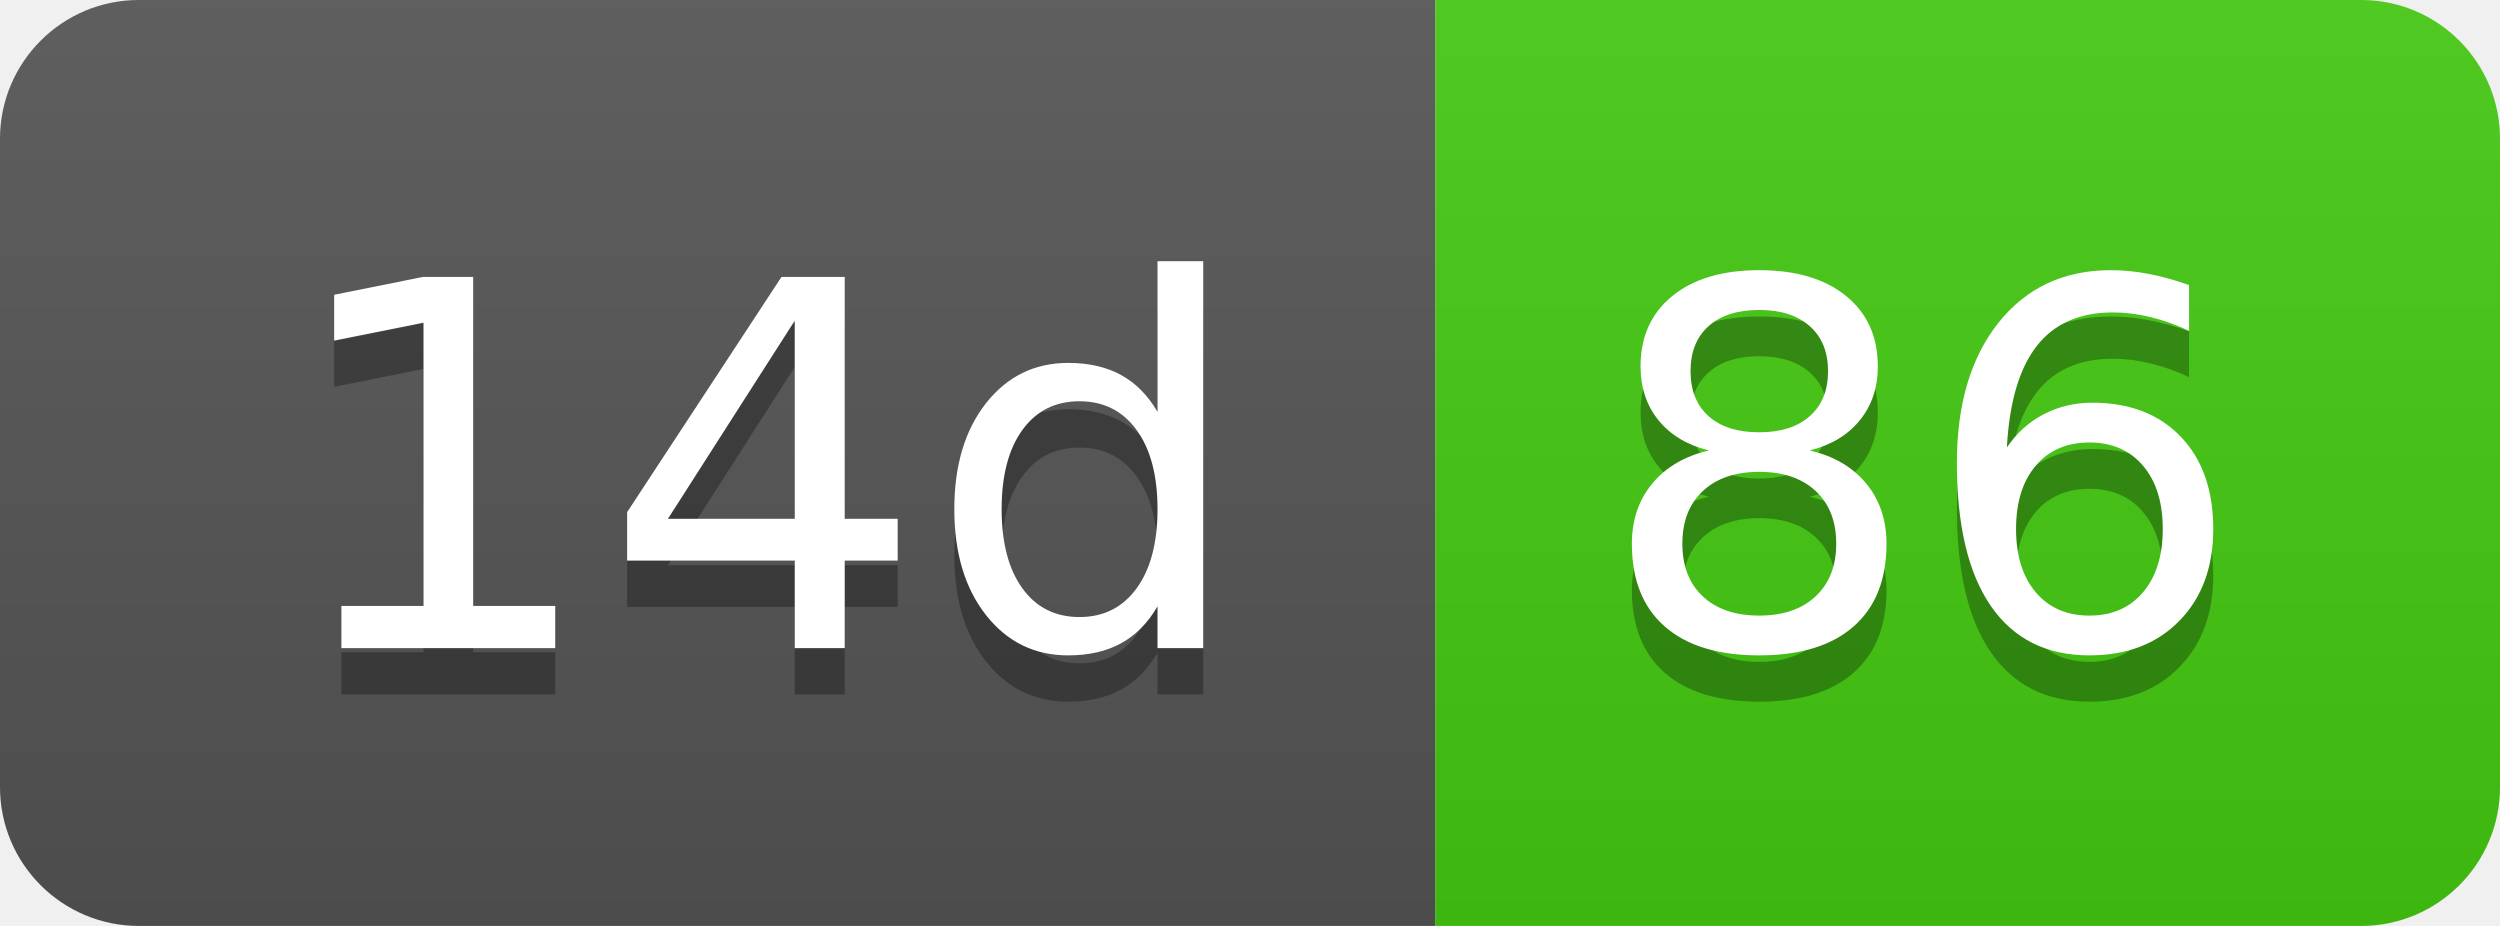
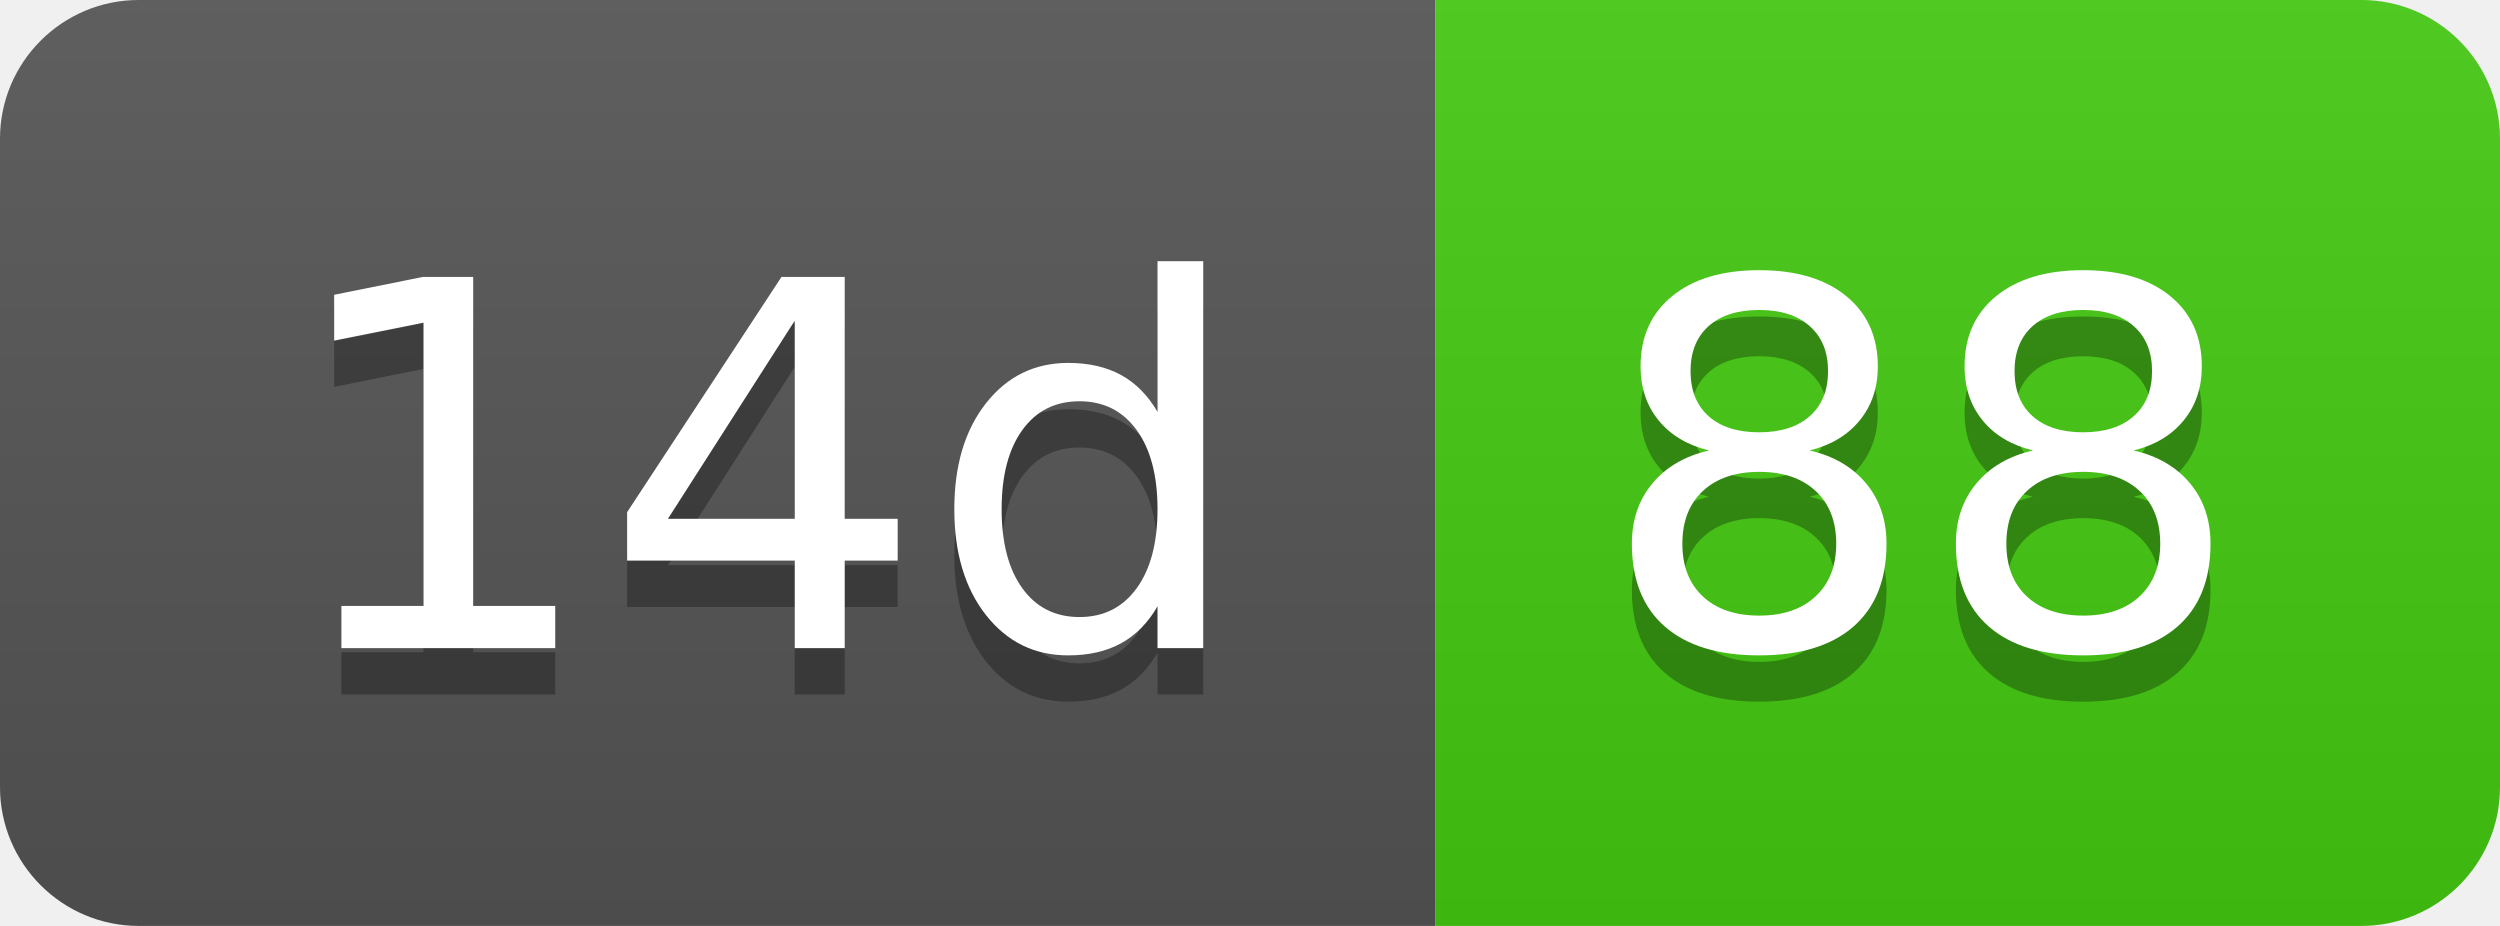
- <svg xmlns="http://www.w3.org/2000/svg" width="54" height="20" role="img" aria-label="14d: 86">
+ <svg xmlns="http://www.w3.org/2000/svg" width="54" height="20" role="img" aria-label="14d: 88">
  <linearGradient id="s" x2="0" y2="100%">
    <stop offset="0" stop-color="#bbb" stop-opacity=".1" />
    <stop offset="1" stop-opacity=".1" />
  </linearGradient>
  <clipPath id="r">
    <rect width="54" height="20" rx="3" fill="#fff" />
  </clipPath>
  <g clip-path="url(#r)">
    <rect width="31" height="20" fill="#555" />
    <rect x="31" width="23" height="20" fill="#4c1" />
    <rect width="54" height="20" fill="url(#s)" />
  </g>
  <g fill="#fff" text-anchor="middle" font-family="Verdana,Geneva,DejaVu Sans,sans-serif" text-rendering="geometricPrecision" font-size="110">
    <text aria-hidden="true" x="165" y="150" fill="#010101" fill-opacity=".3" transform="scale(.1)" textLength="210">14d</text>
    <text x="165" y="140" transform="scale(.1)" fill="#fff" textLength="210">14d</text>
-     <text aria-hidden="true" x="415" y="150" fill="#010101" fill-opacity=".3" transform="scale(.1)" textLength="130">86</text>
-     <text x="415" y="140" transform="scale(.1)" fill="#fff" textLength="130">86</text>
+     <text aria-hidden="true" x="415" y="150" fill="#010101" fill-opacity=".3" transform="scale(.1)" textLength="130">88</text>
+     <text x="415" y="140" transform="scale(.1)" fill="#fff" textLength="130">88</text>
  </g>
</svg>
